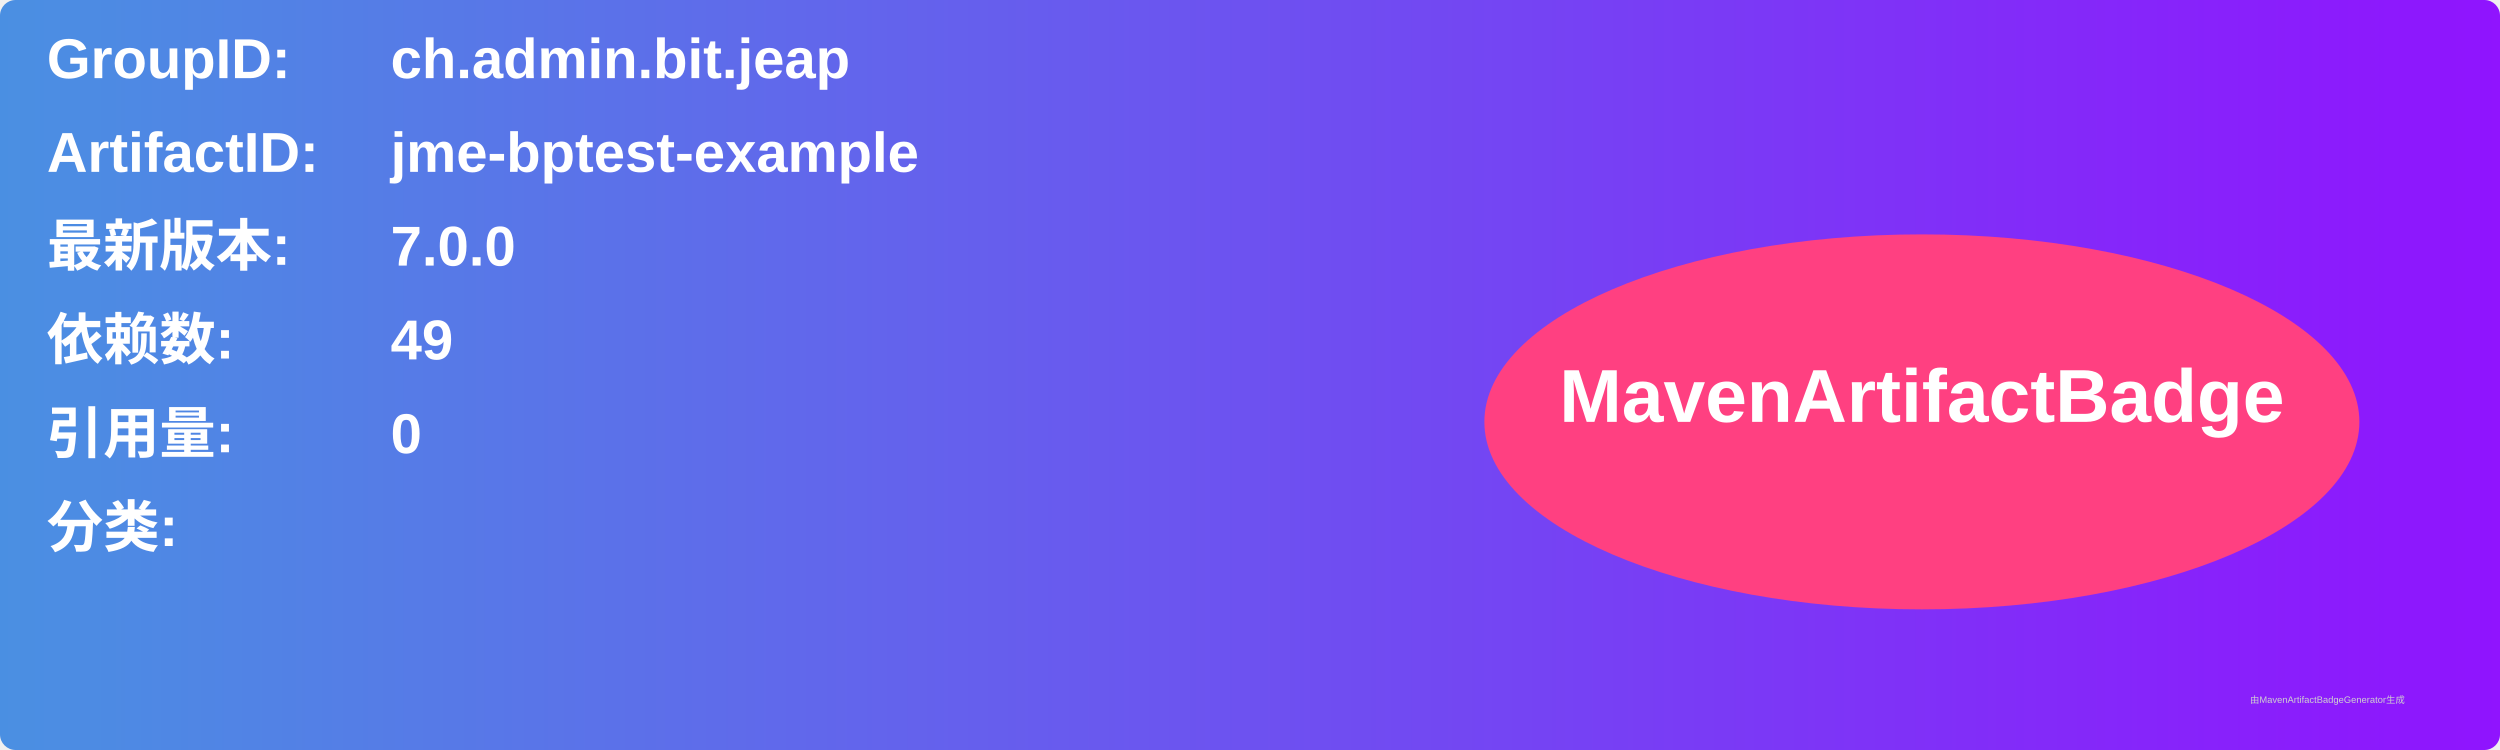
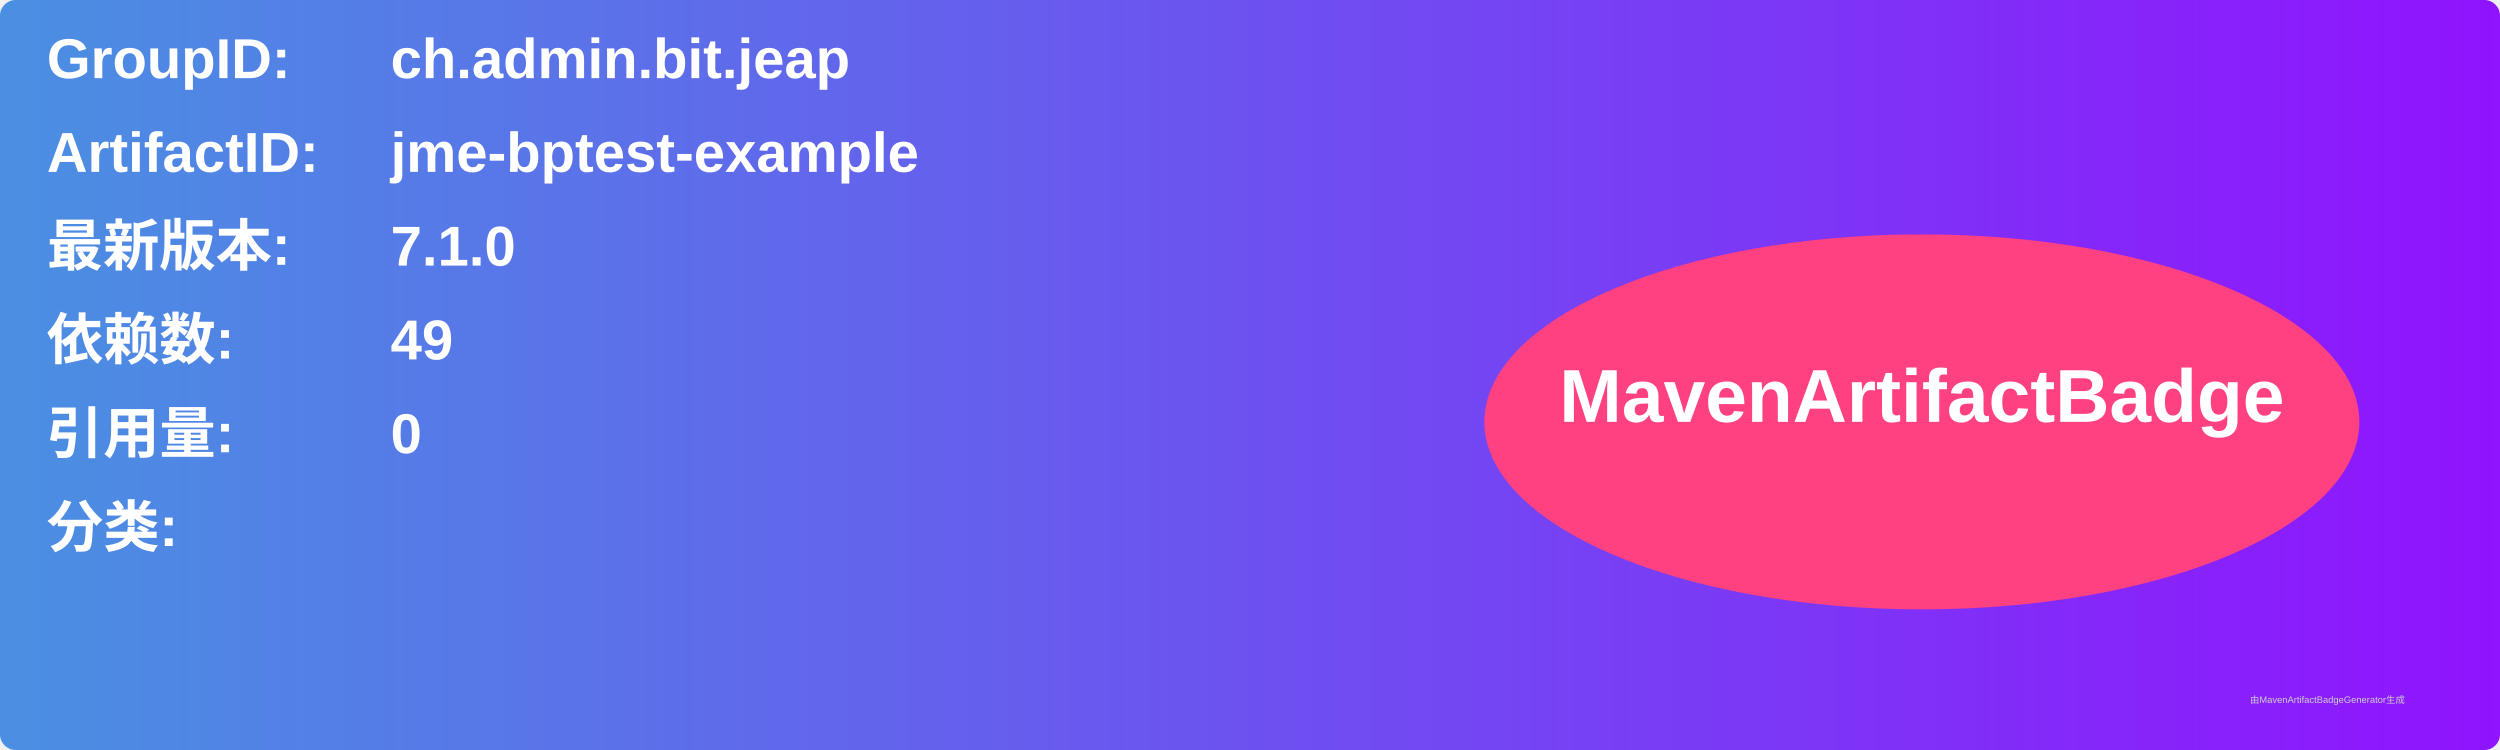
<svg xmlns="http://www.w3.org/2000/svg" width="800" height="240" viewBox="0 0 800 240">
  <linearGradient id="grad" x1="0%" y1="0%" x2="100%" y2="0%">
    <stop offset="0%" stop-color="#4a90e2" />
    <stop offset="100%" stop-color="#9013fe" />
  </linearGradient>
  <rect width="100%" height="100%" rx="5" ry="5" fill="url(#grad)" />
  <g transform="translate(15, 15)">
    <text x="0" y="10" font-family="Arial" font-size="18" fill="white" font-weight="bold" width="260">GroupID:</text>
    <text x="110" y="10" font-family="Arial" font-size="18" fill="white" font-weight="bold" width="460">ch.admin.bit.jeap</text>
    <text x="0" y="40" font-family="Arial" font-size="18" fill="white" font-weight="bold" width="260">ArtifactID:</text>
    <text x="110" y="40" font-family="Arial" font-size="18" fill="white" font-weight="bold" width="460">jme-bptest-example</text>
    <text x="0" y="70" font-family="Arial" font-size="18" fill="white" font-weight="bold">最新版本:</text>
    <text x="110" y="70" font-family="Arial" font-size="18" fill="white" font-weight="bold">
-       <tspan font-weight="bold">7.0.0</tspan>
+       <tspan font-weight="bold">7.1.0</tspan>
    </text>
    <text x="0" y="100" font-family="Arial" font-size="18" fill="white" font-weight="bold">依赖数: </text>
    <text x="110" y="100" font-family="Arial" font-size="18" fill="white">
      <tspan font-weight="bold">49</tspan>
    </text>
    <text x="0" y="130" font-family="Arial" font-size="18" fill="white" font-weight="bold">引用量: </text>
    <text x="110" y="130" font-family="Arial" font-size="18" fill="white">
      <tspan font-weight="bold">0</tspan>
    </text>
    <text x="0" y="160" font-family="Arial" font-size="18" fill="white" font-weight="bold">分类:</text>
    <text x="10" y="190" font-family="Arial" font-size="10" fill="white">
      <tspan font-weight="bold" />
    </text>
    <ellipse cx="600" cy="120" rx="140" ry="60" fill="#ff4081" />
    <text x="600" y="120" text-anchor="middle" font-family="Arial" font-size="24" fill="white" font-weight="bold">MavenArtifactBadge</text>
  </g>
  <text x="720" y="225" font-family="Arial" font-size="3" fill="#d0d0d0">由MavenArtifactBadgeGenerator生成</text>
</svg>
